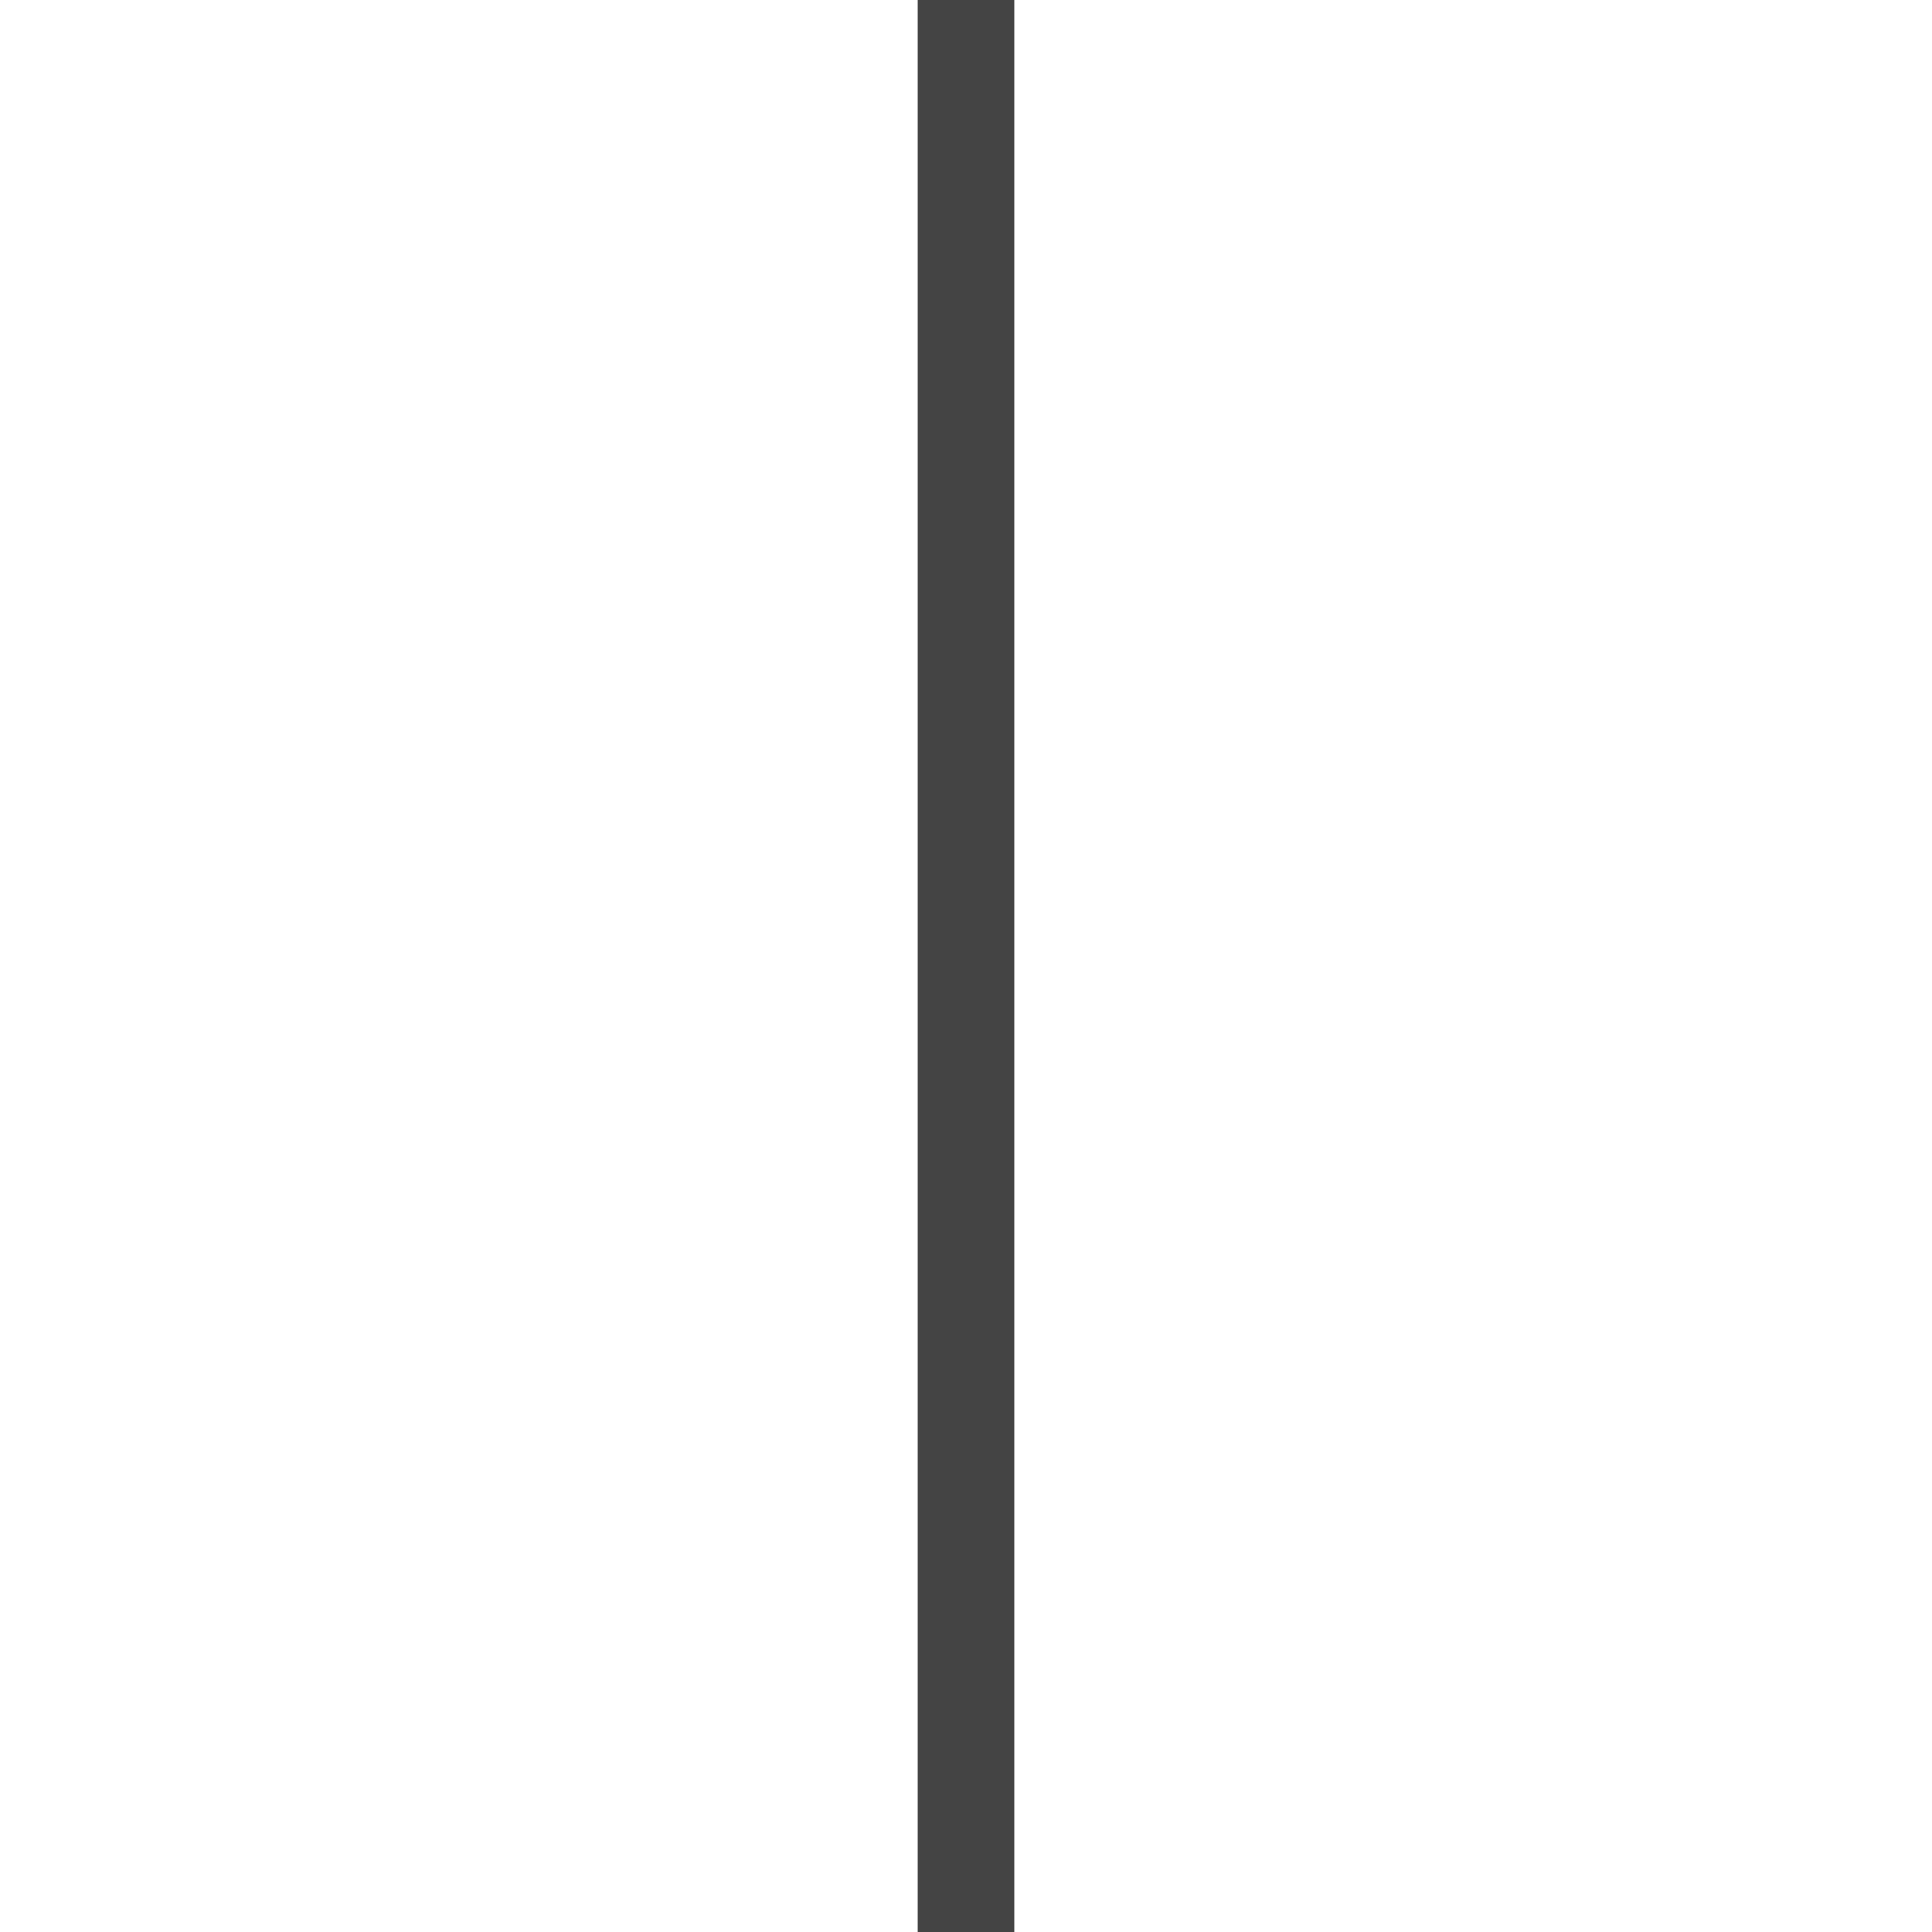
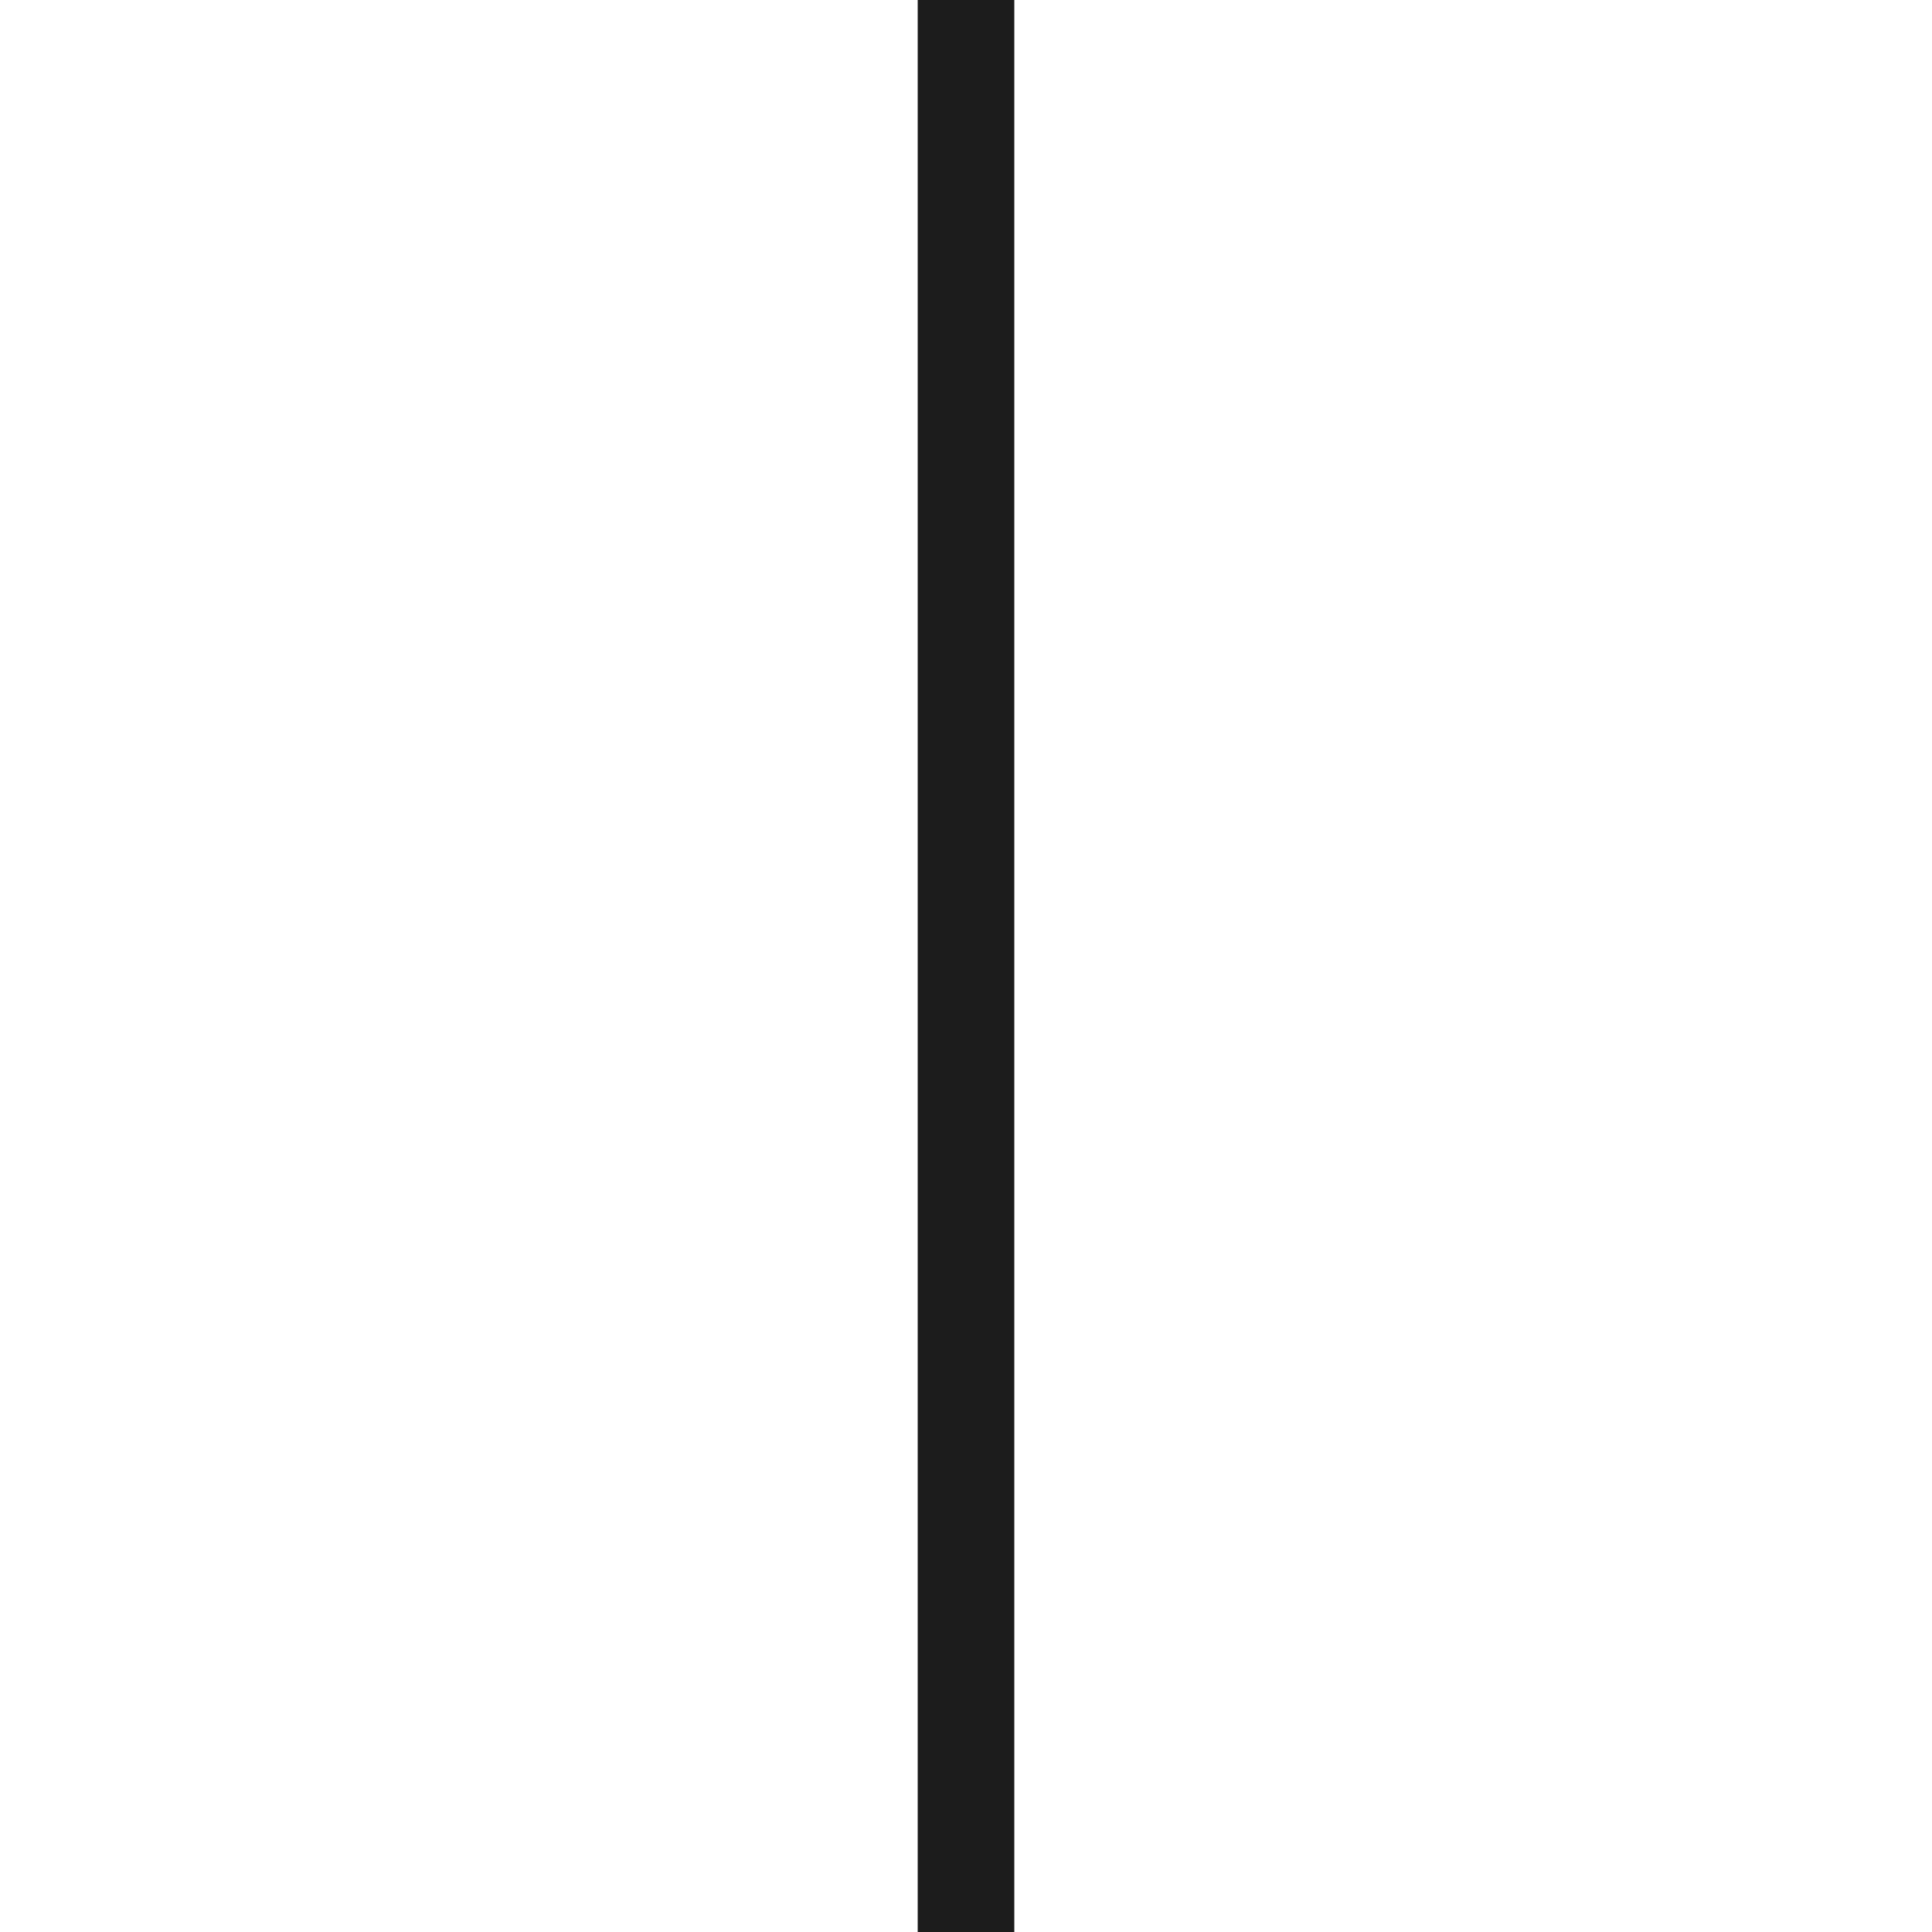
<svg xmlns="http://www.w3.org/2000/svg" viewBox="0 0 30 30" width="30" height="30">
-   <rect x="14.25" y="0" width="1.5" height="30" fill="#444" />
+   <rect x="14.25" y="0" width="1.5" height="30" fill="#1c1c1c" />
</svg>
